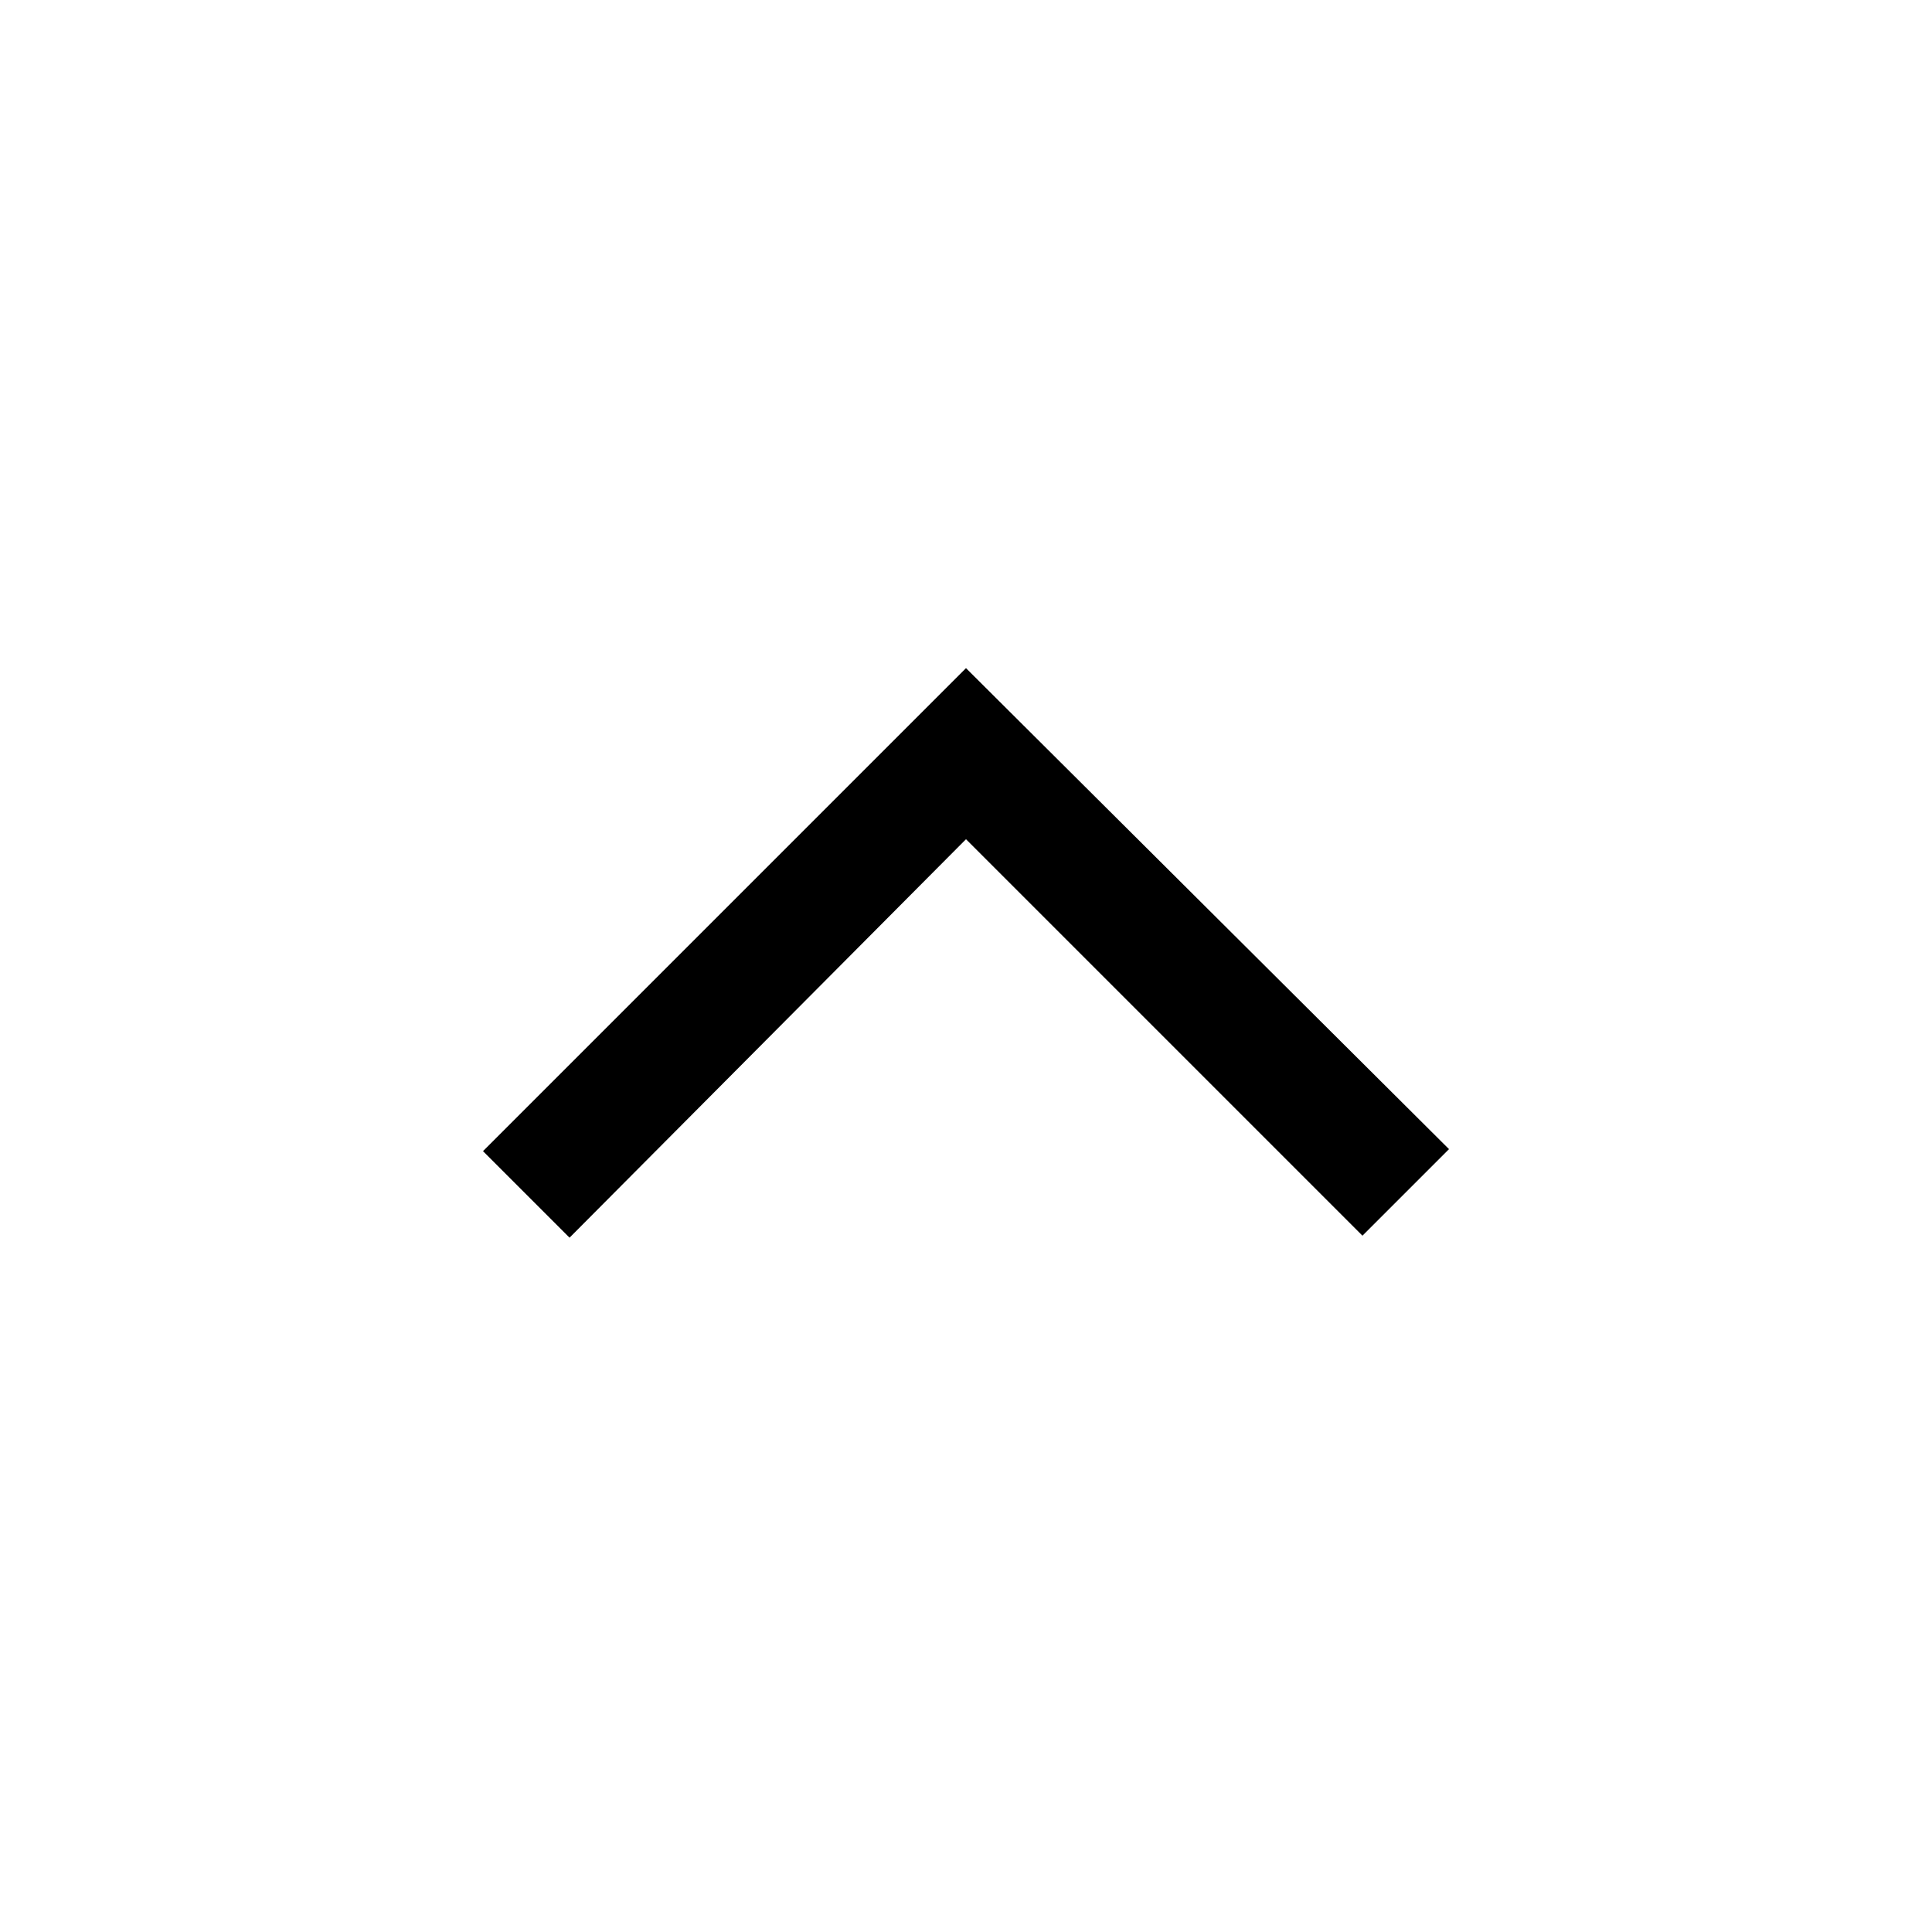
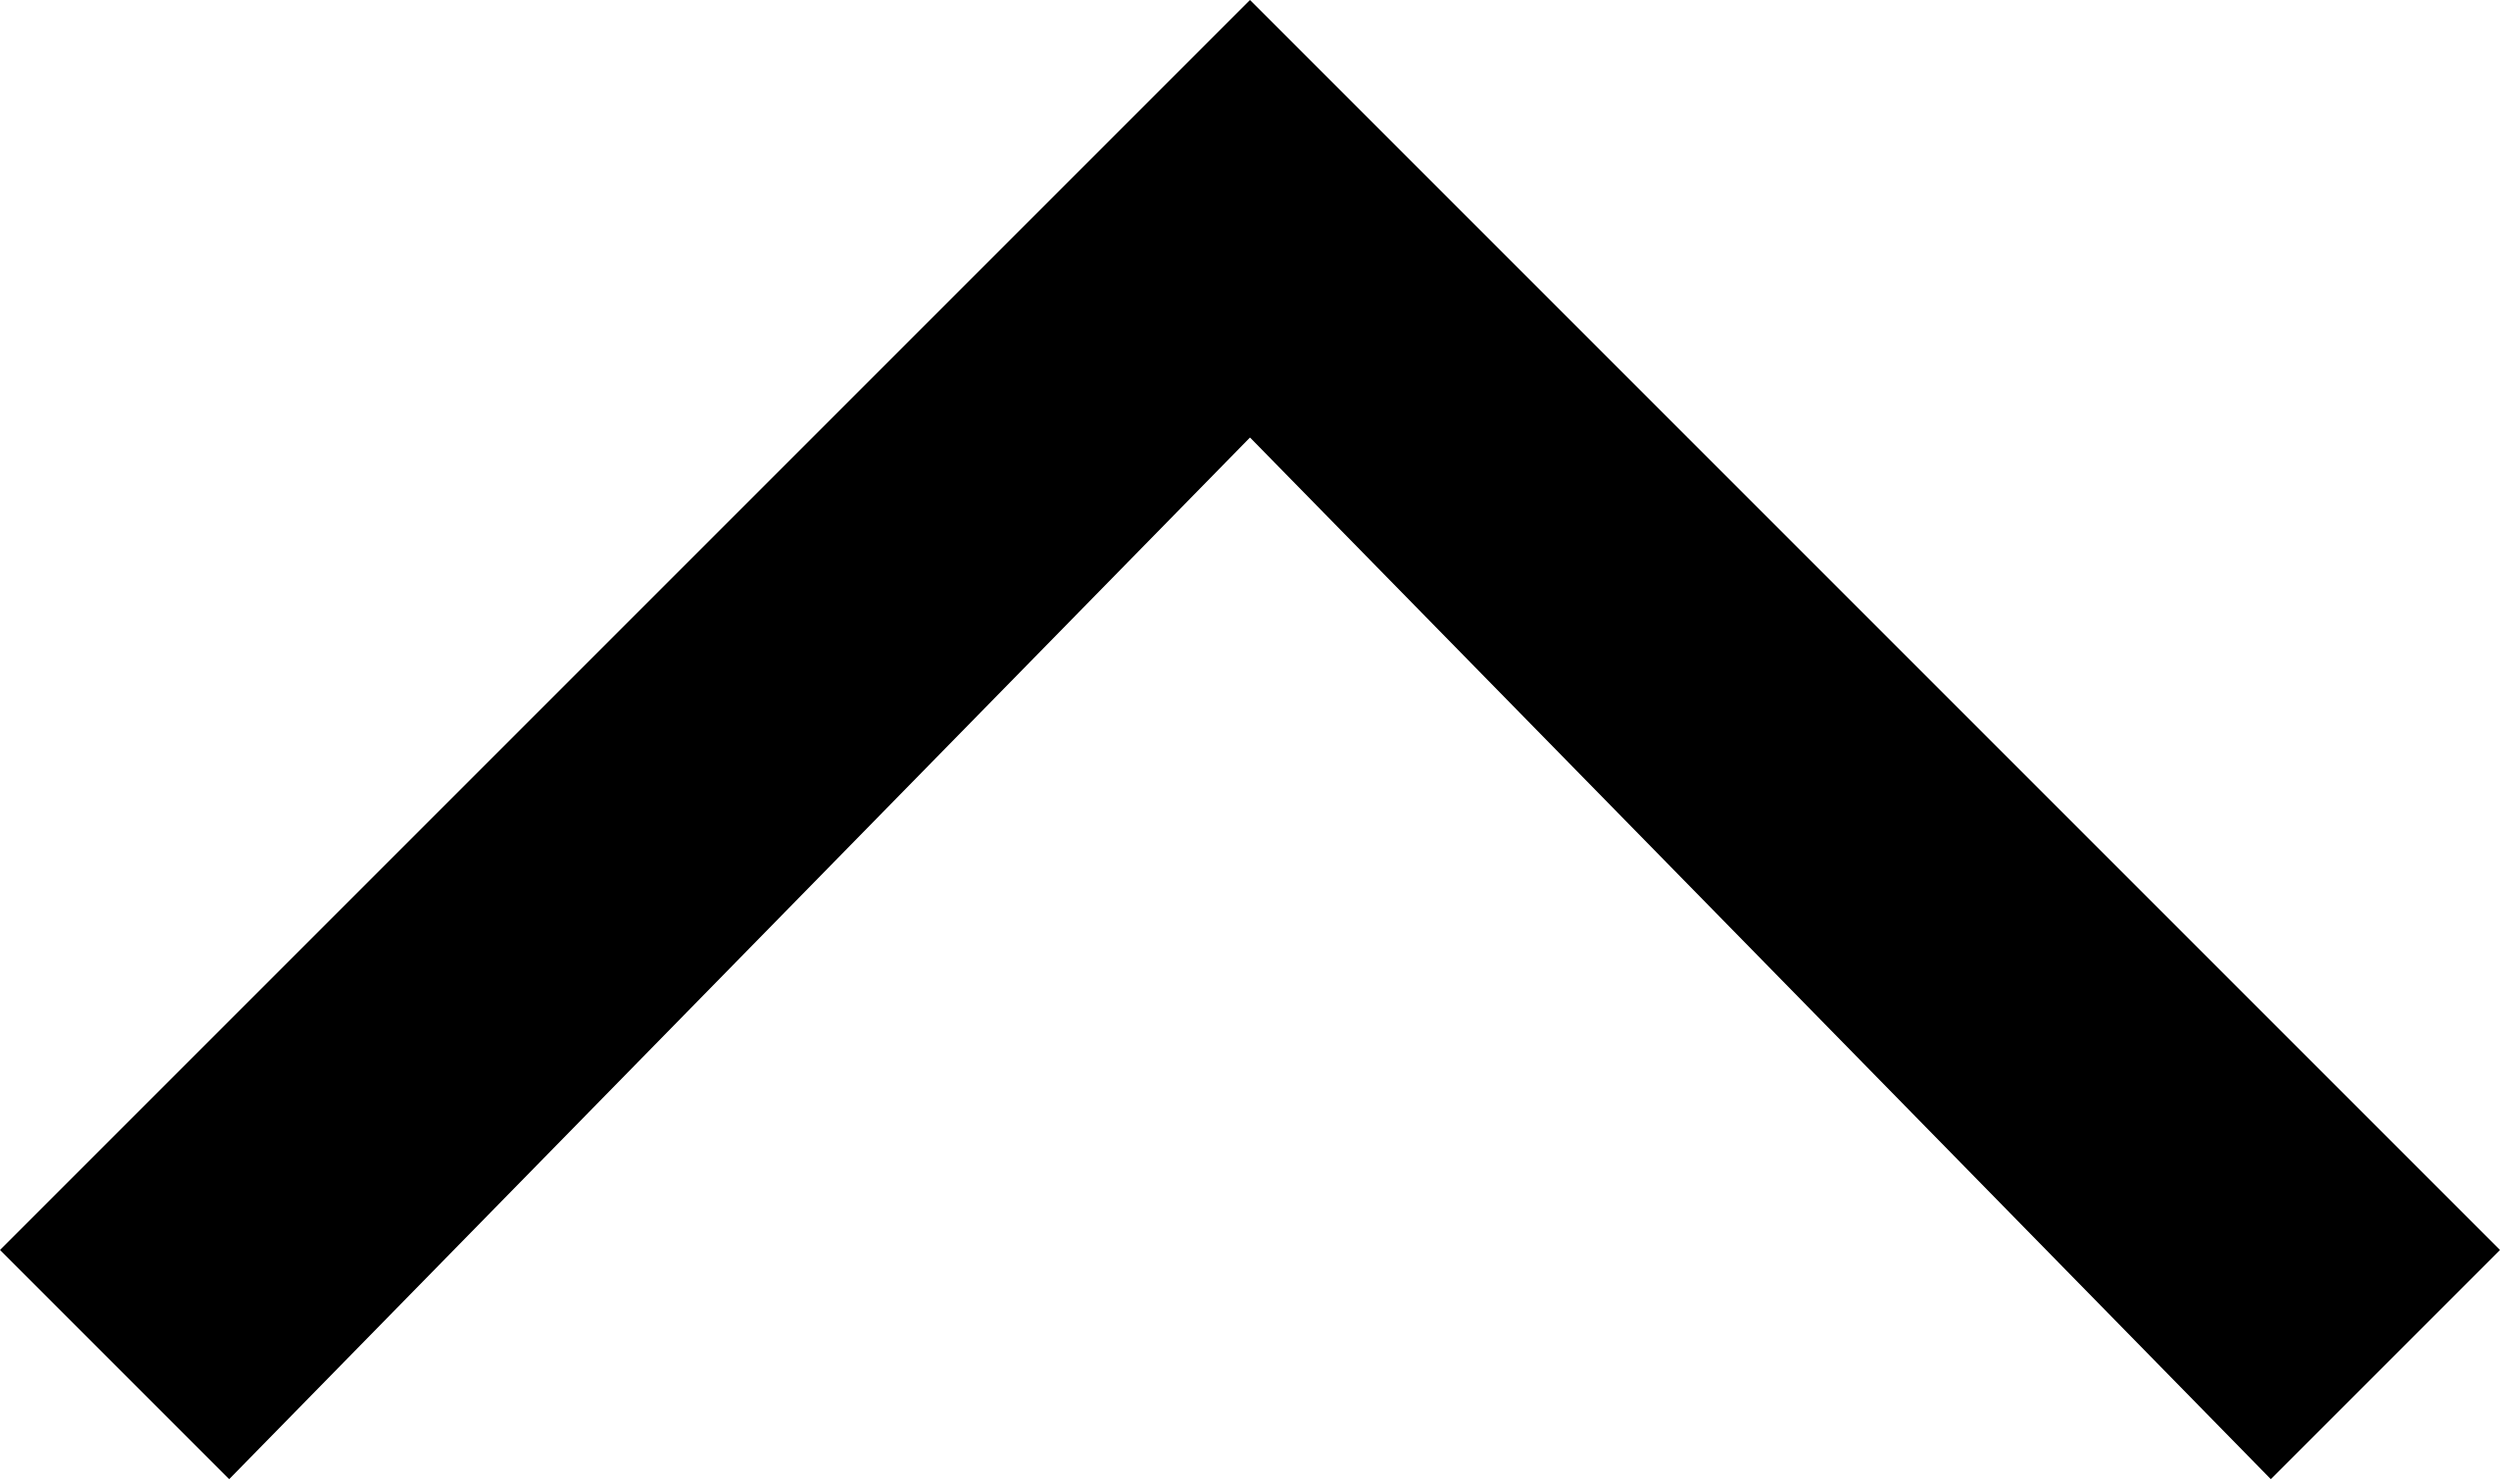
- <svg xmlns="http://www.w3.org/2000/svg" height="48" viewBox="0 -960 960 960" width="48">
-   <path d="m283-345-43-43 240-240 240 239-43 43-197-197-197 198Z" />
+ <svg xmlns="http://www.w3.org/2000/svg" id="Layer_1" version="1.1" viewBox="0 0 24 14.2">
+   <path d="M2.2,14.2L0,12,12,0l12,12-2.2,2.2L12,4.2,2.2,14.2Z" />
</svg>
